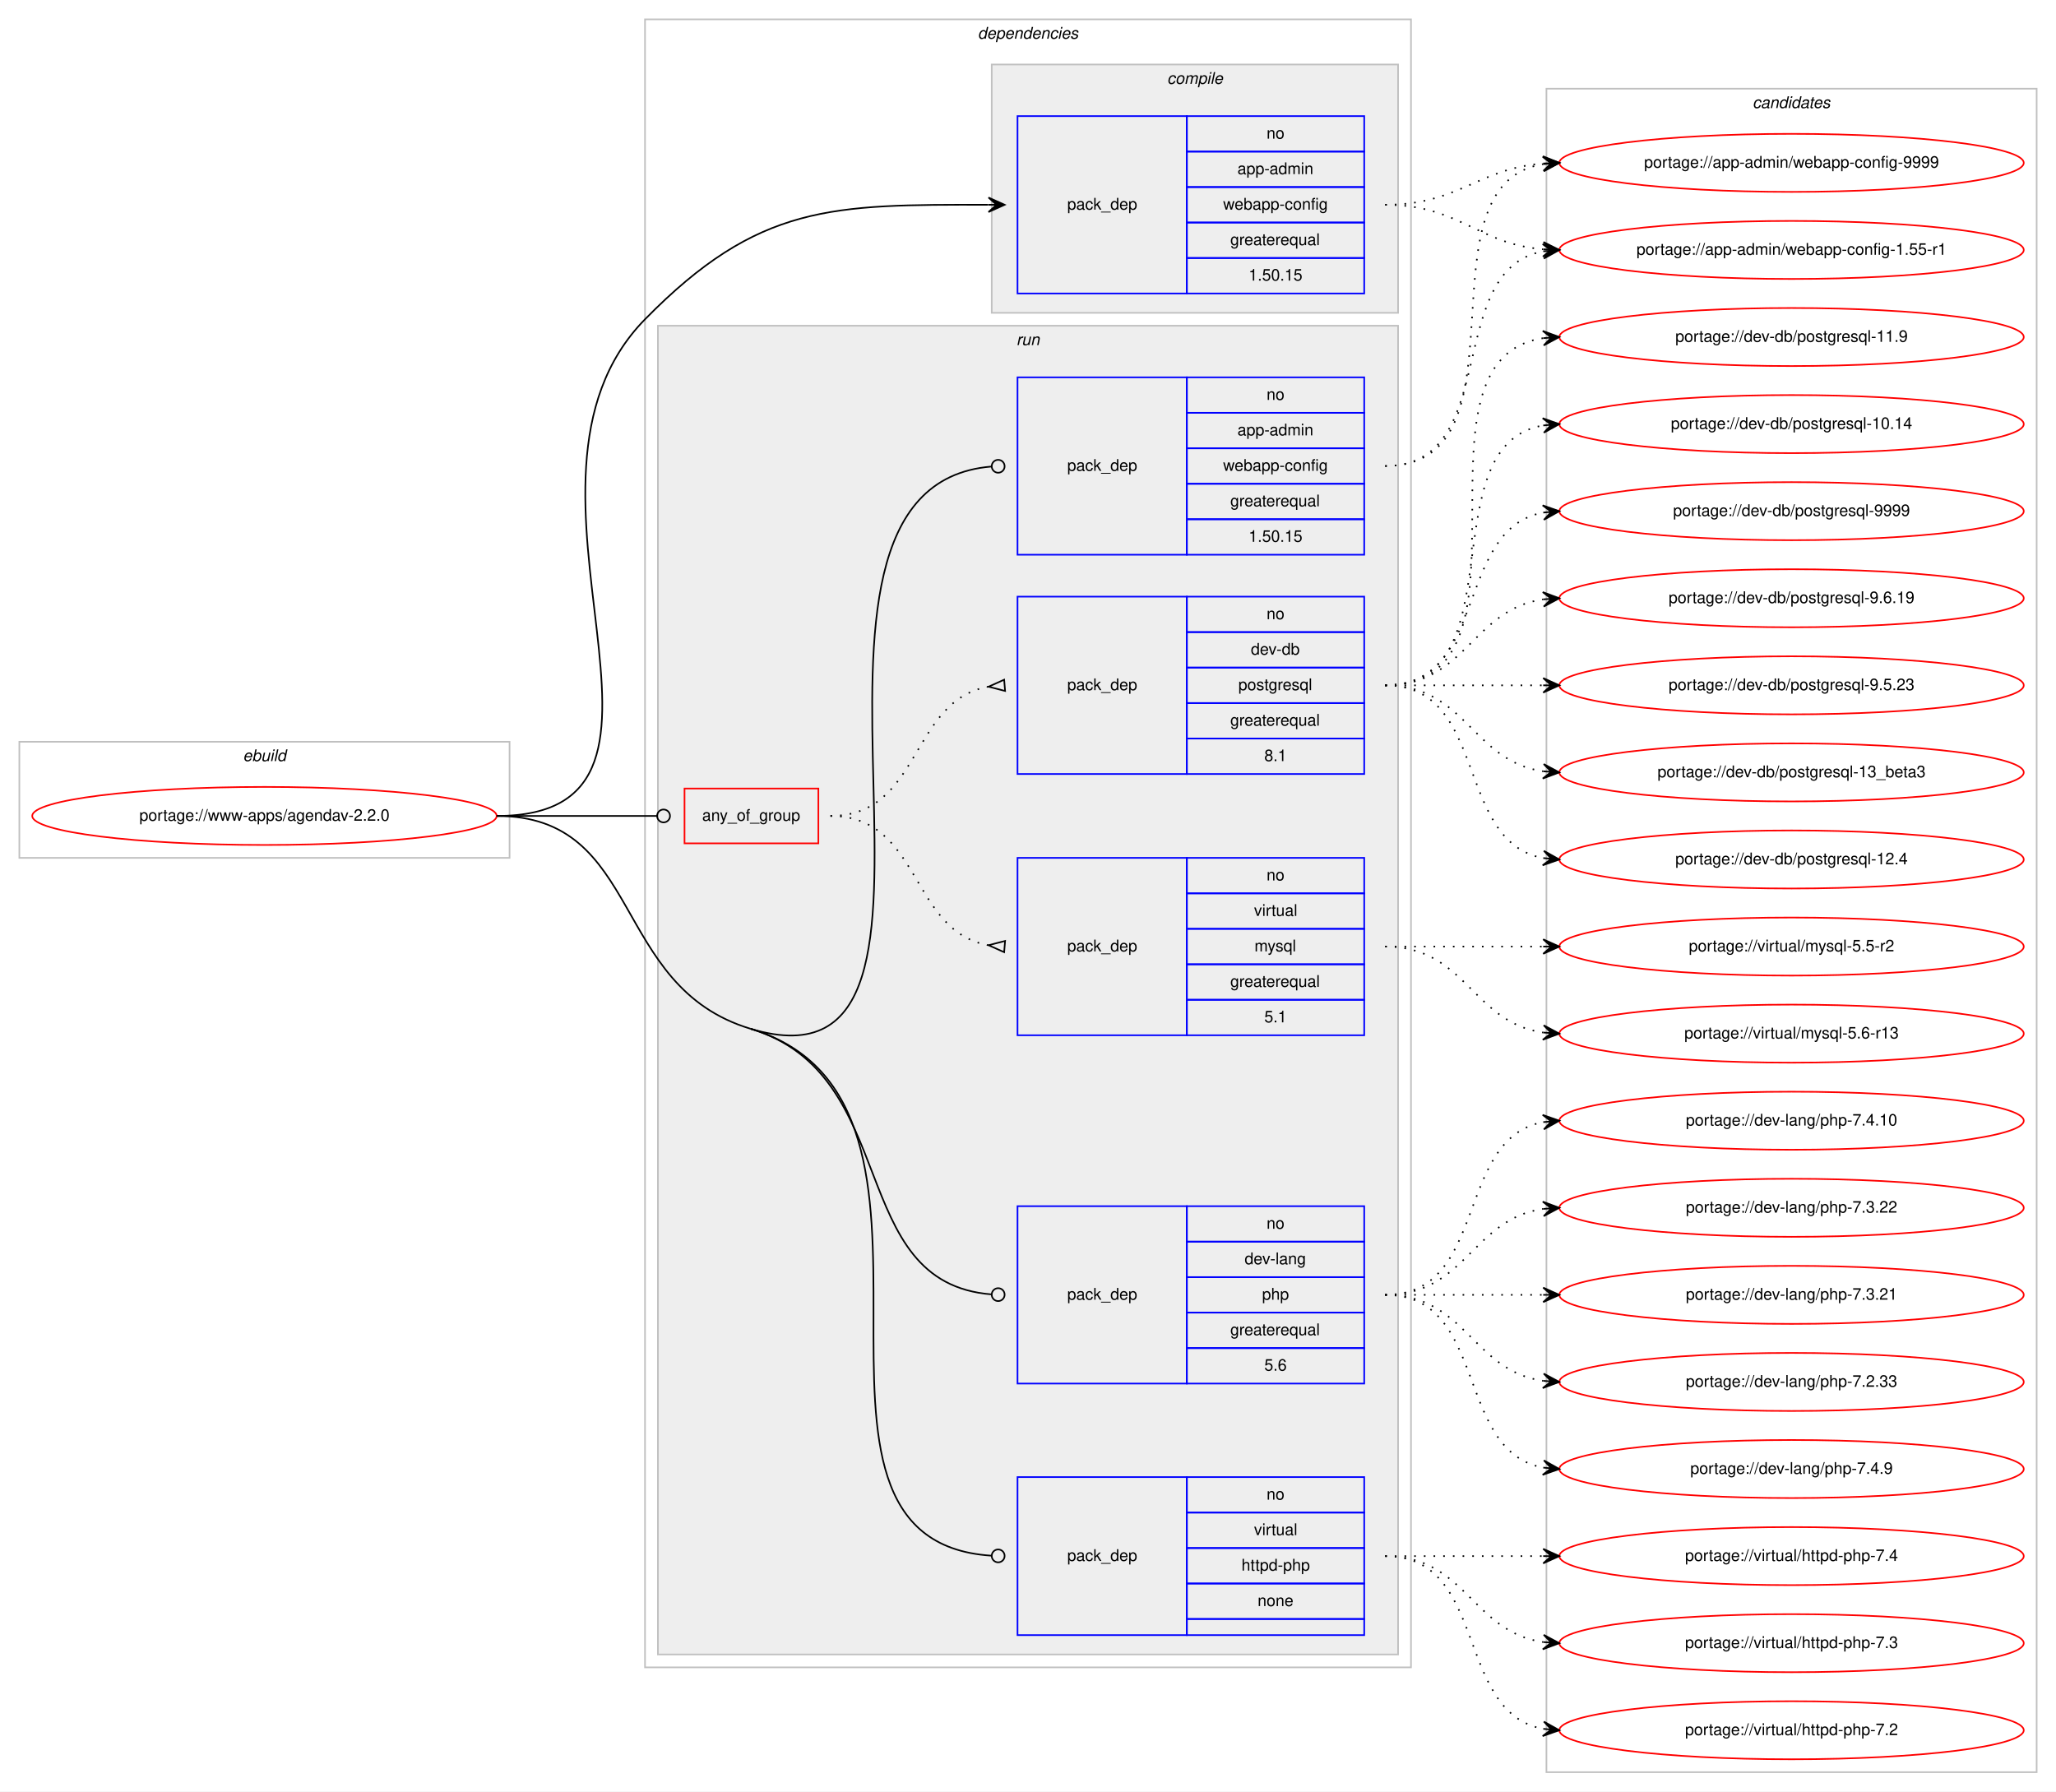
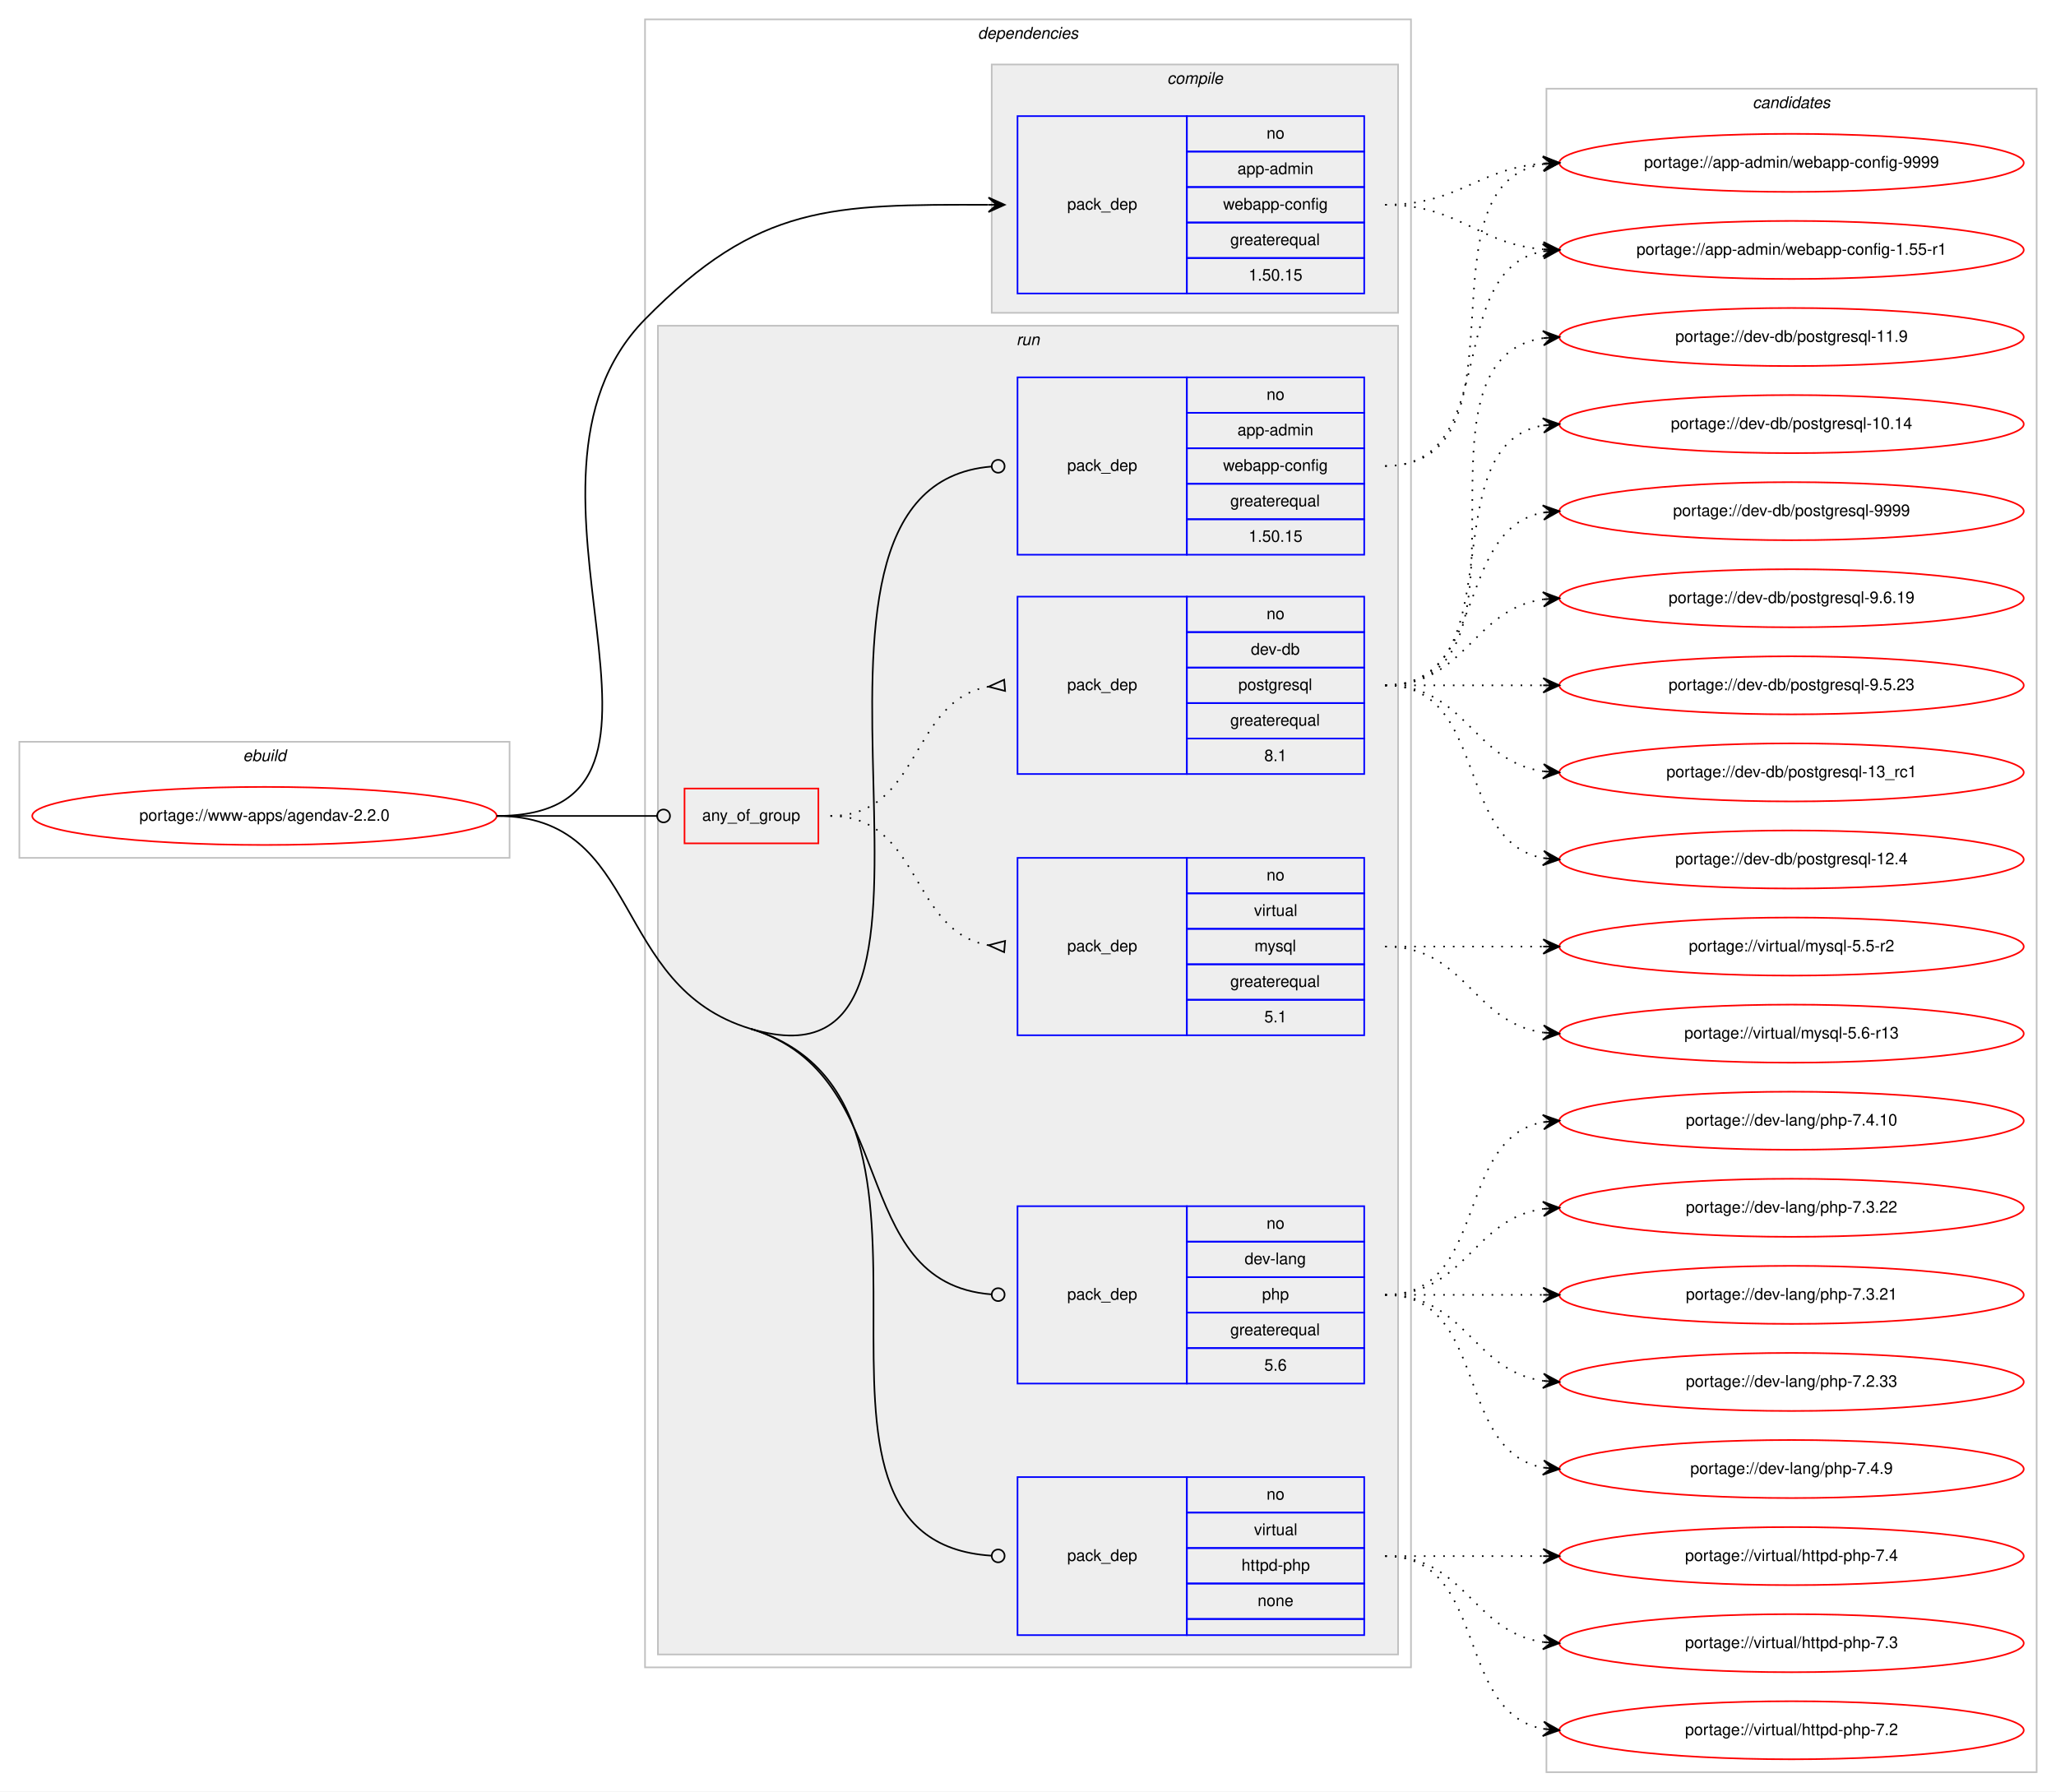
<svg xmlns="http://www.w3.org/2000/svg" xmlns:xlink="http://www.w3.org/1999/xlink" width="1275pt" height="1111pt" viewBox="0.00 0.00 1275.00 1111.00">
  <g id="graph0" class="graph" transform="scale(1 1) rotate(0) translate(4 1107)">
    <polygon fill="#ffffff" stroke="transparent" points="-4,4 -4,-1107 1271,-1107 1271,4 -4,4" />
    <g id="clust1" class="cluster">
      <polygon fill="none" stroke="#c0c0c0" points="8,-575 8,-647 312,-647 312,-575 8,-575" />
      <text text-anchor="start" x="146.663" y="-635" font-family="Helvetica,sans-Serif" font-style="italic" font-size="10.00" fill="#000000">ebuild</text>
    </g>
    <g id="clust2" class="cluster">
      <polygon fill="none" stroke="#c0c0c0" points="396,-73 396,-1095 871,-1095 871,-73 396,-73" />
      <text text-anchor="start" x="602.375" y="-1083" font-family="Helvetica,sans-Serif" font-style="italic" font-size="10.00" fill="#000000">dependencies</text>
    </g>
    <g id="clust3" class="cluster">
      <polygon fill="#eeeeee" stroke="#c0c0c0" points="611,-913 611,-1067 863,-1067 863,-913 611,-913" />
      <text text-anchor="start" x="719.778" y="-1055" font-family="Helvetica,sans-Serif" font-style="italic" font-size="10.00" fill="#000000">compile</text>
    </g>
    <g id="clust6" class="cluster">
      <polygon fill="#eeeeee" stroke="#c0c0c0" points="404,-81 404,-905 863,-905 863,-81 404,-81" />
      <text text-anchor="start" x="626.277" y="-893" font-family="Helvetica,sans-Serif" font-style="italic" font-size="10.00" fill="#000000">run</text>
    </g>
    <g id="clust13" class="cluster">
      <polygon fill="none" stroke="#c0c0c0" points="955,-8 955,-1052 1259,-1052 1259,-8 955,-8" />
      <text text-anchor="start" x="1082.824" y="-1040" font-family="Helvetica,sans-Serif" font-style="italic" font-size="10.00" fill="#000000">candidates</text>
    </g>
    <g id="node1" class="node">
      <g id="a_node1">
        <a xlink:href="../www-apps/agendav-2.2.0.svg" xlink:title="portage://www-apps/agendav-2.2.0">
          <ellipse fill="none" stroke="#ff0000" cx="160" cy="-601" rx="144" ry="18" />
          <text text-anchor="middle" x="160" y="-598" font-family="Helvetica,sans-Serif" font-size="10.00" fill="#000000">portage://www-apps/agendav-2.2.0</text>
        </a>
      </g>
    </g>
    <g id="node2" class="node">
      <polygon fill="none" stroke="#0000ff" points="627,-925 627,-1035 732,-1035 732,-925 627,-925" />
      <text text-anchor="start" x="657.823" y="-977" font-family="Helvetica,sans-Serif" font-size="10.00" fill="#000000">pack_dep</text>
      <polygon fill="none" stroke="#0000ff" points="732,-1013 732,-1035 842,-1035 842,-1013 732,-1013" />
      <text text-anchor="start" x="781.441" y="-1021" font-family="Helvetica,sans-Serif" font-size="10.00" fill="#000000">no</text>
      <polygon fill="none" stroke="#0000ff" points="732,-991 732,-1013 842,-1013 842,-991 732,-991" />
      <text text-anchor="start" x="763.385" y="-999" font-family="Helvetica,sans-Serif" font-size="10.00" fill="#000000">app-admin</text>
      <polygon fill="none" stroke="#0000ff" points="732,-969 732,-991 842,-991 842,-969 732,-969" />
      <text text-anchor="start" x="754.491" y="-977" font-family="Helvetica,sans-Serif" font-size="10.00" fill="#000000">webapp-config</text>
      <polygon fill="none" stroke="#0000ff" points="732,-947 732,-969 842,-969 842,-947 732,-947" />
      <text text-anchor="start" x="758.936" y="-955" font-family="Helvetica,sans-Serif" font-size="10.00" fill="#000000">greaterequal</text>
      <polygon fill="none" stroke="#0000ff" points="732,-925 732,-947 842,-947 842,-925 732,-925" />
      <text text-anchor="start" x="770.323" y="-933" font-family="Helvetica,sans-Serif" font-size="10.00" fill="#000000">1.50.15</text>
    </g>
    <g id="edge1" class="edge">
      <path fill="none" stroke="#000000" d="M304,-601C446.865,-601 295.891,-807.075 396,-909 466.465,-980.743 511.896,-980.128 608.828,-980.008" />
      <polygon fill="#000000" stroke="#000000" points="619,-980 609.003,-984.508 614,-980.004 609,-980.008 609,-980.008 609,-980.008 614,-980.004 608.997,-975.508 619,-980 619,-980" />
    </g>
    <g id="node3" class="node">
      <polygon fill="none" stroke="#ff0000" points="420.5,-584 420.5,-618 503.5,-618 503.5,-584 420.5,-584" />
      <text text-anchor="start" x="431.43" y="-598" font-family="Helvetica,sans-Serif" font-size="10.00" fill="#000000">any_of_group</text>
    </g>
    <g id="edge4" class="edge">
      <path fill="none" stroke="#000000" d="M304,-601C348.978,-601 362.2,-601 403.456,-601" />
      <ellipse fill="none" stroke="#000000" cx="407.5" cy="-601" rx="4" ry="4" />
    </g>
    <g id="node6" class="node">
      <polygon fill="none" stroke="#0000ff" points="627,-763 627,-873 732,-873 732,-763 627,-763" />
      <text text-anchor="start" x="657.823" y="-815" font-family="Helvetica,sans-Serif" font-size="10.00" fill="#000000">pack_dep</text>
      <polygon fill="none" stroke="#0000ff" points="732,-851 732,-873 842,-873 842,-851 732,-851" />
      <text text-anchor="start" x="781.441" y="-859" font-family="Helvetica,sans-Serif" font-size="10.00" fill="#000000">no</text>
      <polygon fill="none" stroke="#0000ff" points="732,-829 732,-851 842,-851 842,-829 732,-829" />
      <text text-anchor="start" x="763.385" y="-837" font-family="Helvetica,sans-Serif" font-size="10.00" fill="#000000">app-admin</text>
      <polygon fill="none" stroke="#0000ff" points="732,-807 732,-829 842,-829 842,-807 732,-807" />
      <text text-anchor="start" x="754.491" y="-815" font-family="Helvetica,sans-Serif" font-size="10.00" fill="#000000">webapp-config</text>
      <polygon fill="none" stroke="#0000ff" points="732,-785 732,-807 842,-807 842,-785 732,-785" />
      <text text-anchor="start" x="758.936" y="-793" font-family="Helvetica,sans-Serif" font-size="10.00" fill="#000000">greaterequal</text>
      <polygon fill="none" stroke="#0000ff" points="732,-763 732,-785 842,-785 842,-763 732,-763" />
      <text text-anchor="start" x="770.323" y="-771" font-family="Helvetica,sans-Serif" font-size="10.00" fill="#000000">1.50.15</text>
    </g>
    <g id="edge5" class="edge">
      <path fill="none" stroke="#000000" d="M461.5,-469C621.766,-420.826 454.564,-804.909 610.807,-817.675" />
      <ellipse fill="none" stroke="#000000" cx="615.003" cy="-817.841" rx="4" ry="4" />
    </g>
    <g id="node7" class="node">
      <polygon fill="none" stroke="#0000ff" points="627,-249 627,-359 732,-359 732,-249 627,-249" />
      <text text-anchor="start" x="657.823" y="-301" font-family="Helvetica,sans-Serif" font-size="10.00" fill="#000000">pack_dep</text>
      <polygon fill="none" stroke="#0000ff" points="732,-337 732,-359 842,-359 842,-337 732,-337" />
      <text text-anchor="start" x="781.441" y="-345" font-family="Helvetica,sans-Serif" font-size="10.00" fill="#000000">no</text>
      <polygon fill="none" stroke="#0000ff" points="732,-315 732,-337 842,-337 842,-315 732,-315" />
      <text text-anchor="start" x="767.828" y="-323" font-family="Helvetica,sans-Serif" font-size="10.00" fill="#000000">dev-lang</text>
      <polygon fill="none" stroke="#0000ff" points="732,-293 732,-315 842,-315 842,-293 732,-293" />
      <text text-anchor="start" x="778.662" y="-301" font-family="Helvetica,sans-Serif" font-size="10.00" fill="#000000">php</text>
      <polygon fill="none" stroke="#0000ff" points="732,-271 732,-293 842,-293 842,-271 732,-271" />
      <text text-anchor="start" x="758.936" y="-279" font-family="Helvetica,sans-Serif" font-size="10.00" fill="#000000">greaterequal</text>
      <polygon fill="none" stroke="#0000ff" points="732,-249 732,-271 842,-271 842,-249 732,-249" />
      <text text-anchor="start" x="780.052" y="-257" font-family="Helvetica,sans-Serif" font-size="10.00" fill="#000000">5.6</text>
    </g>
    <g id="edge6" class="edge">
      <path fill="none" stroke="#000000" d="M461.5,-469C555.933,-440.614 519.758,-311.348 610.997,-304.3" />
      <ellipse fill="none" stroke="#000000" cx="615.003" cy="-304.15" rx="4" ry="4" />
    </g>
    <g id="node8" class="node">
      <polygon fill="none" stroke="#0000ff" points="627,-93 627,-191 732,-191 732,-93 627,-93" />
      <text text-anchor="start" x="657.823" y="-139" font-family="Helvetica,sans-Serif" font-size="10.00" fill="#000000">pack_dep</text>
      <polygon fill="none" stroke="#0000ff" points="732,-169 732,-191 842,-191 842,-169 732,-169" />
      <text text-anchor="start" x="781.441" y="-177" font-family="Helvetica,sans-Serif" font-size="10.00" fill="#000000">no</text>
      <polygon fill="none" stroke="#0000ff" points="732,-147 732,-169 842,-169 842,-147 732,-147" />
      <text text-anchor="start" x="773.668" y="-155" font-family="Helvetica,sans-Serif" font-size="10.00" fill="#000000">virtual</text>
      <polygon fill="none" stroke="#0000ff" points="732,-125 732,-147 842,-147 842,-125 732,-125" />
      <text text-anchor="start" x="765.88" y="-133" font-family="Helvetica,sans-Serif" font-size="10.00" fill="#000000">httpd-php</text>
      <polygon fill="none" stroke="#0000ff" points="732,-103 732,-125 842,-125 842,-103 732,-103" />
      <text text-anchor="start" x="775.882" y="-111" font-family="Helvetica,sans-Serif" font-size="10.00" fill="#000000">none</text>
      <polygon fill="none" stroke="#0000ff" points="732,-93 732,-103 842,-103 842,-93 732,-93" />
    </g>
    <g id="edge7" class="edge">
      <path fill="none" stroke="#000000" d="M461.5,-469C613.269,-423.38 463.156,-151.791 610.786,-142.257" />
      <ellipse fill="none" stroke="#000000" cx="615.002" cy="-142.125" rx="4" ry="4" />
      <path fill="none" stroke="#000000" d="M304,-601C395.333,-601 374.033,-495.292 461.5,-469" />
    </g>
    <g id="node9" class="node">
      <g id="a_node9">
        <a xlink:href="../app-admin/webapp-config-9999.svg" xlink:title="portage://app-admin/webapp-config-9999">
          <ellipse fill="none" stroke="#ff0000" cx="1107" cy="-1006" rx="144" ry="18" />
          <text text-anchor="middle" x="1107" y="-1003" font-family="Helvetica,sans-Serif" font-size="10.00" fill="#000000">portage://app-admin/webapp-config-9999</text>
        </a>
      </g>
    </g>
    <g id="edge8" class="edge">
      <path fill="none" stroke="#000000" stroke-dasharray="1,5" d="M855,-980C900.803,-980 912.081,-1002.378 952.895,-1005.612" />
      <polygon fill="#000000" stroke="#000000" points="963,-1006 952.835,-1010.113 958.004,-1005.808 953.007,-1005.616 953.007,-1005.616 953.007,-1005.616 958.004,-1005.808 953.18,-1001.12 963,-1006 963,-1006" />
    </g>
    <g id="node10" class="node">
      <g id="a_node10">
        <a xlink:href="../app-admin/webapp-config-1.55-r1.svg" xlink:title="portage://app-admin/webapp-config-1.55-r1">
          <ellipse fill="none" stroke="#ff0000" cx="1107" cy="-952" rx="144" ry="18" />
          <text text-anchor="middle" x="1107" y="-949" font-family="Helvetica,sans-Serif" font-size="10.00" fill="#000000">portage://app-admin/webapp-config-1.55-r1</text>
        </a>
      </g>
    </g>
    <g id="edge9" class="edge">
      <path fill="none" stroke="#000000" stroke-dasharray="1,5" d="M855,-980C901.004,-980 911.924,-955.901 952.857,-952.418" />
      <polygon fill="#000000" stroke="#000000" points="963,-952 953.194,-956.908 958.004,-952.206 953.009,-952.411 953.009,-952.411 953.009,-952.411 958.004,-952.206 952.823,-947.915 963,-952 963,-952" />
    </g>
    <g id="node4" class="node">
      <polygon fill="none" stroke="#0000ff" points="627,-465 627,-575 732,-575 732,-465 627,-465" />
      <text text-anchor="start" x="657.823" y="-517" font-family="Helvetica,sans-Serif" font-size="10.00" fill="#000000">pack_dep</text>
      <polygon fill="none" stroke="#0000ff" points="732,-553 732,-575 842,-575 842,-553 732,-553" />
      <text text-anchor="start" x="781.441" y="-561" font-family="Helvetica,sans-Serif" font-size="10.00" fill="#000000">no</text>
      <polygon fill="none" stroke="#0000ff" points="732,-531 732,-553 842,-553 842,-531 732,-531" />
      <text text-anchor="start" x="773.668" y="-539" font-family="Helvetica,sans-Serif" font-size="10.00" fill="#000000">virtual</text>
      <polygon fill="none" stroke="#0000ff" points="732,-509 732,-531 842,-531 842,-509 732,-509" />
      <text text-anchor="start" x="773.947" y="-517" font-family="Helvetica,sans-Serif" font-size="10.00" fill="#000000">mysql</text>
      <polygon fill="none" stroke="#0000ff" points="732,-487 732,-509 842,-509 842,-487 732,-487" />
      <text text-anchor="start" x="758.936" y="-495" font-family="Helvetica,sans-Serif" font-size="10.00" fill="#000000">greaterequal</text>
      <polygon fill="none" stroke="#0000ff" points="732,-465 732,-487 842,-487 842,-465 732,-465" />
      <text text-anchor="start" x="780.052" y="-473" font-family="Helvetica,sans-Serif" font-size="10.00" fill="#000000">5.1</text>
    </g>
    <g id="edge2" class="edge">
      <path fill="none" stroke="#000000" stroke-dasharray="1,5" d="M511,-601C567.367,-601 560.189,-529.512 608.861,-520.855" />
      <polygon fill="none" stroke="#000000" points="619.294,-523.488 609.035,-520.84 618.706,-516.512 619.294,-523.488" />
    </g>
    <g id="node5" class="node">
      <polygon fill="none" stroke="#0000ff" points="627,-627 627,-737 732,-737 732,-627 627,-627" />
      <text text-anchor="start" x="657.823" y="-679" font-family="Helvetica,sans-Serif" font-size="10.00" fill="#000000">pack_dep</text>
      <polygon fill="none" stroke="#0000ff" points="732,-715 732,-737 842,-737 842,-715 732,-715" />
      <text text-anchor="start" x="781.441" y="-723" font-family="Helvetica,sans-Serif" font-size="10.00" fill="#000000">no</text>
      <polygon fill="none" stroke="#0000ff" points="732,-693 732,-715 842,-715 842,-693 732,-693" />
      <text text-anchor="start" x="771.717" y="-701" font-family="Helvetica,sans-Serif" font-size="10.00" fill="#000000">dev-db</text>
      <polygon fill="none" stroke="#0000ff" points="732,-671 732,-693 842,-693 842,-671 732,-671" />
      <text text-anchor="start" x="763.939" y="-679" font-family="Helvetica,sans-Serif" font-size="10.00" fill="#000000">postgresql</text>
      <polygon fill="none" stroke="#0000ff" points="732,-649 732,-671 842,-671 842,-649 732,-649" />
      <text text-anchor="start" x="758.936" y="-657" font-family="Helvetica,sans-Serif" font-size="10.00" fill="#000000">greaterequal</text>
      <polygon fill="none" stroke="#0000ff" points="732,-627 732,-649 842,-649 842,-627 732,-627" />
      <text text-anchor="start" x="780.052" y="-635" font-family="Helvetica,sans-Serif" font-size="10.00" fill="#000000">8.1</text>
    </g>
    <g id="edge3" class="edge">
      <path fill="none" stroke="#000000" stroke-dasharray="1,5" d="M511,-601C567.367,-601 560.189,-672.488 608.861,-681.145" />
      <polygon fill="none" stroke="#000000" points="618.706,-685.488 609.035,-681.16 619.294,-678.512 618.706,-685.488" />
    </g>
    <g id="node11" class="node">
      <g id="a_node11">
        <a xlink:href="../virtual/mysql-5.6-r13.svg" xlink:title="portage://virtual/mysql-5.6-r13">
          <ellipse fill="none" stroke="#ff0000" cx="1107" cy="-466" rx="144" ry="18" />
          <text text-anchor="middle" x="1107" y="-463" font-family="Helvetica,sans-Serif" font-size="10.00" fill="#000000">portage://virtual/mysql-5.6-r13</text>
        </a>
      </g>
    </g>
    <g id="edge10" class="edge">
      <path fill="none" stroke="#000000" stroke-dasharray="1,5" d="M855,-520C905.102,-520 909.012,-472.934 952.979,-466.683" />
      <polygon fill="#000000" stroke="#000000" points="963,-466 953.329,-471.169 958.012,-466.34 953.023,-466.68 953.023,-466.68 953.023,-466.68 958.012,-466.34 952.717,-462.19 963,-466 963,-466" />
    </g>
    <g id="node12" class="node">
      <g id="a_node12">
        <a xlink:href="../virtual/mysql-5.5-r2.svg" xlink:title="portage://virtual/mysql-5.5-r2">
          <ellipse fill="none" stroke="#ff0000" cx="1107" cy="-520" rx="144" ry="18" />
          <text text-anchor="middle" x="1107" y="-517" font-family="Helvetica,sans-Serif" font-size="10.00" fill="#000000">portage://virtual/mysql-5.5-r2</text>
        </a>
      </g>
    </g>
    <g id="edge11" class="edge">
      <path fill="none" stroke="#000000" stroke-dasharray="1,5" d="M855,-520C899.438,-520 913.02,-520 952.878,-520" />
      <polygon fill="#000000" stroke="#000000" points="963,-520 953,-524.5 958,-520 953,-520 953,-520 953,-520 958,-520 953,-515.5 963,-520 963,-520" />
    </g>
    <g id="node13" class="node">
      <g id="a_node13">
        <a xlink:href="../dev-db/postgresql-9999.svg" xlink:title="portage://dev-db/postgresql-9999">
          <ellipse fill="none" stroke="#ff0000" cx="1107" cy="-790" rx="144" ry="18" />
          <text text-anchor="middle" x="1107" y="-787" font-family="Helvetica,sans-Serif" font-size="10.00" fill="#000000">portage://dev-db/postgresql-9999</text>
        </a>
      </g>
    </g>
    <g id="edge12" class="edge">
      <path fill="none" stroke="#000000" stroke-dasharray="1,5" d="M855,-682C919.303,-682 897.78,-778.91 953.031,-789.131" />
      <polygon fill="#000000" stroke="#000000" points="963,-790 952.647,-793.614 958.019,-789.566 953.038,-789.131 953.038,-789.131 953.038,-789.131 958.019,-789.566 953.429,-784.648 963,-790 963,-790" />
    </g>
    <g id="node14" class="node">
      <g id="a_node14">
        <a xlink:href="../dev-db/postgresql-9.6.19.svg" xlink:title="portage://dev-db/postgresql-9.6.19">
          <ellipse fill="none" stroke="#ff0000" cx="1107" cy="-736" rx="144" ry="18" />
          <text text-anchor="middle" x="1107" y="-733" font-family="Helvetica,sans-Serif" font-size="10.00" fill="#000000">portage://dev-db/postgresql-9.6.19</text>
        </a>
      </g>
    </g>
    <g id="edge13" class="edge">
      <path fill="none" stroke="#000000" stroke-dasharray="1,5" d="M855,-682C905.102,-682 909.012,-729.066 952.979,-735.317" />
      <polygon fill="#000000" stroke="#000000" points="963,-736 952.717,-739.81 958.012,-735.66 953.023,-735.32 953.023,-735.32 953.023,-735.32 958.012,-735.66 953.329,-730.831 963,-736 963,-736" />
    </g>
    <g id="node15" class="node">
      <g id="a_node15">
        <a xlink:href="../dev-db/postgresql-9.5.23.svg" xlink:title="portage://dev-db/postgresql-9.5.23">
          <ellipse fill="none" stroke="#ff0000" cx="1107" cy="-682" rx="144" ry="18" />
          <text text-anchor="middle" x="1107" y="-679" font-family="Helvetica,sans-Serif" font-size="10.00" fill="#000000">portage://dev-db/postgresql-9.5.23</text>
        </a>
      </g>
    </g>
    <g id="edge14" class="edge">
      <path fill="none" stroke="#000000" stroke-dasharray="1,5" d="M855,-682C899.438,-682 913.02,-682 952.878,-682" />
      <polygon fill="#000000" stroke="#000000" points="963,-682 953,-686.5 958,-682 953,-682 953,-682 953,-682 958,-682 953,-677.5 963,-682 963,-682" />
    </g>
    <g id="node16" class="node">
      <g id="a_node16">
-         <a xlink:href="../dev-db/postgresql-13_beta3.svg" xlink:title="portage://dev-db/postgresql-13_beta3">
+         <a xlink:href="../dev-db/postgresql-13_rc1.svg" xlink:title="portage://dev-db/postgresql-13_rc1">
          <ellipse fill="none" stroke="#ff0000" cx="1107" cy="-628" rx="144" ry="18" />
-           <text text-anchor="middle" x="1107" y="-625" font-family="Helvetica,sans-Serif" font-size="10.00" fill="#000000">portage://dev-db/postgresql-13_beta3</text>
+           <text text-anchor="middle" x="1107" y="-625" font-family="Helvetica,sans-Serif" font-size="10.00" fill="#000000">portage://dev-db/postgresql-13_rc1</text>
        </a>
      </g>
    </g>
    <g id="edge15" class="edge">
      <path fill="none" stroke="#000000" stroke-dasharray="1,5" d="M855,-682C905.102,-682 909.012,-634.934 952.979,-628.683" />
      <polygon fill="#000000" stroke="#000000" points="963,-628 953.329,-633.169 958.012,-628.34 953.023,-628.68 953.023,-628.68 953.023,-628.68 958.012,-628.34 952.717,-624.19 963,-628 963,-628" />
    </g>
    <g id="node17" class="node">
      <g id="a_node17">
        <a xlink:href="../dev-db/postgresql-12.4.svg" xlink:title="portage://dev-db/postgresql-12.4">
          <ellipse fill="none" stroke="#ff0000" cx="1107" cy="-574" rx="144" ry="18" />
          <text text-anchor="middle" x="1107" y="-571" font-family="Helvetica,sans-Serif" font-size="10.00" fill="#000000">portage://dev-db/postgresql-12.4</text>
        </a>
      </g>
    </g>
    <g id="edge16" class="edge">
      <path fill="none" stroke="#000000" stroke-dasharray="1,5" d="M855,-682C919.303,-682 897.78,-585.09 953.031,-574.869" />
      <polygon fill="#000000" stroke="#000000" points="963,-574 953.429,-579.352 958.019,-574.434 953.038,-574.869 953.038,-574.869 953.038,-574.869 958.019,-574.434 952.647,-570.386 963,-574 963,-574" />
    </g>
    <g id="node18" class="node">
      <g id="a_node18">
        <a xlink:href="../dev-db/postgresql-11.9.svg" xlink:title="portage://dev-db/postgresql-11.9">
          <ellipse fill="none" stroke="#ff0000" cx="1107" cy="-898" rx="144" ry="18" />
          <text text-anchor="middle" x="1107" y="-895" font-family="Helvetica,sans-Serif" font-size="10.00" fill="#000000">portage://dev-db/postgresql-11.9</text>
        </a>
      </g>
    </g>
    <g id="edge17" class="edge">
      <path fill="none" stroke="#000000" stroke-dasharray="1,5" d="M855,-682C958.768,-682 862.516,-883.894 953.001,-897.301" />
      <polygon fill="#000000" stroke="#000000" points="963,-898 952.711,-901.792 958.012,-897.652 953.024,-897.303 953.024,-897.303 953.024,-897.303 958.012,-897.652 953.338,-892.814 963,-898 963,-898" />
    </g>
    <g id="node19" class="node">
      <g id="a_node19">
        <a xlink:href="../dev-db/postgresql-10.14.svg" xlink:title="portage://dev-db/postgresql-10.14">
          <ellipse fill="none" stroke="#ff0000" cx="1107" cy="-844" rx="144" ry="18" />
          <text text-anchor="middle" x="1107" y="-841" font-family="Helvetica,sans-Serif" font-size="10.00" fill="#000000">portage://dev-db/postgresql-10.14</text>
        </a>
      </g>
    </g>
    <g id="edge18" class="edge">
      <path fill="none" stroke="#000000" stroke-dasharray="1,5" d="M855,-682C937.815,-682 881.779,-830.377 952.661,-843.128" />
      <polygon fill="#000000" stroke="#000000" points="963,-844 952.657,-847.644 958.018,-843.58 953.035,-843.16 953.035,-843.16 953.035,-843.16 958.018,-843.58 953.413,-838.676 963,-844 963,-844" />
    </g>
    <g id="edge19" class="edge">
      <path fill="none" stroke="#000000" stroke-dasharray="1,5" d="M855,-818C947.785,-818 872.677,-992.306 953.002,-1005.242" />
      <polygon fill="#000000" stroke="#000000" points="963,-1006 952.689,-1009.732 958.014,-1005.622 953.029,-1005.245 953.029,-1005.245 953.029,-1005.245 958.014,-1005.622 953.369,-1000.757 963,-1006 963,-1006" />
    </g>
    <g id="edge20" class="edge">
      <path fill="none" stroke="#000000" stroke-dasharray="1,5" d="M855,-818C927.905,-818 890.459,-939.732 953.019,-951.144" />
      <polygon fill="#000000" stroke="#000000" points="963,-952 952.652,-955.629 958.018,-951.573 953.037,-951.146 953.037,-951.146 953.037,-951.146 958.018,-951.573 953.421,-946.662 963,-952 963,-952" />
    </g>
    <g id="node20" class="node">
      <g id="a_node20">
        <a xlink:href="../dev-lang/php-7.4.9.svg" xlink:title="portage://dev-lang/php-7.4.9">
          <ellipse fill="none" stroke="#ff0000" cx="1107" cy="-196" rx="144" ry="18" />
          <text text-anchor="middle" x="1107" y="-193" font-family="Helvetica,sans-Serif" font-size="10.00" fill="#000000">portage://dev-lang/php-7.4.9</text>
        </a>
      </g>
    </g>
    <g id="edge21" class="edge">
      <path fill="none" stroke="#000000" stroke-dasharray="1,5" d="M855,-304C919.303,-304 897.78,-207.09 953.031,-196.869" />
      <polygon fill="#000000" stroke="#000000" points="963,-196 953.429,-201.352 958.019,-196.434 953.038,-196.869 953.038,-196.869 953.038,-196.869 958.019,-196.434 952.647,-192.386 963,-196 963,-196" />
    </g>
    <g id="node21" class="node">
      <g id="a_node21">
        <a xlink:href="../dev-lang/php-7.4.10.svg" xlink:title="portage://dev-lang/php-7.4.10">
          <ellipse fill="none" stroke="#ff0000" cx="1107" cy="-412" rx="144" ry="18" />
          <text text-anchor="middle" x="1107" y="-409" font-family="Helvetica,sans-Serif" font-size="10.00" fill="#000000">portage://dev-lang/php-7.4.10</text>
        </a>
      </g>
    </g>
    <g id="edge22" class="edge">
      <path fill="none" stroke="#000000" stroke-dasharray="1,5" d="M855,-304C919.303,-304 897.78,-400.91 953.031,-411.131" />
      <polygon fill="#000000" stroke="#000000" points="963,-412 952.647,-415.614 958.019,-411.566 953.038,-411.131 953.038,-411.131 953.038,-411.131 958.019,-411.566 953.429,-406.648 963,-412 963,-412" />
    </g>
    <g id="node22" class="node">
      <g id="a_node22">
        <a xlink:href="../dev-lang/php-7.3.22.svg" xlink:title="portage://dev-lang/php-7.3.22">
          <ellipse fill="none" stroke="#ff0000" cx="1107" cy="-358" rx="144" ry="18" />
          <text text-anchor="middle" x="1107" y="-355" font-family="Helvetica,sans-Serif" font-size="10.00" fill="#000000">portage://dev-lang/php-7.3.22</text>
        </a>
      </g>
    </g>
    <g id="edge23" class="edge">
      <path fill="none" stroke="#000000" stroke-dasharray="1,5" d="M855,-304C905.102,-304 909.012,-351.066 952.979,-357.317" />
      <polygon fill="#000000" stroke="#000000" points="963,-358 952.717,-361.81 958.012,-357.66 953.023,-357.32 953.023,-357.32 953.023,-357.32 958.012,-357.66 953.329,-352.831 963,-358 963,-358" />
    </g>
    <g id="node23" class="node">
      <g id="a_node23">
        <a xlink:href="../dev-lang/php-7.3.21.svg" xlink:title="portage://dev-lang/php-7.3.21">
          <ellipse fill="none" stroke="#ff0000" cx="1107" cy="-304" rx="144" ry="18" />
          <text text-anchor="middle" x="1107" y="-301" font-family="Helvetica,sans-Serif" font-size="10.00" fill="#000000">portage://dev-lang/php-7.3.21</text>
        </a>
      </g>
    </g>
    <g id="edge24" class="edge">
      <path fill="none" stroke="#000000" stroke-dasharray="1,5" d="M855,-304C899.438,-304 913.02,-304 952.878,-304" />
      <polygon fill="#000000" stroke="#000000" points="963,-304 953,-308.5 958,-304 953,-304 953,-304 953,-304 958,-304 953,-299.5 963,-304 963,-304" />
    </g>
    <g id="node24" class="node">
      <g id="a_node24">
        <a xlink:href="../dev-lang/php-7.2.33.svg" xlink:title="portage://dev-lang/php-7.2.33">
          <ellipse fill="none" stroke="#ff0000" cx="1107" cy="-250" rx="144" ry="18" />
          <text text-anchor="middle" x="1107" y="-247" font-family="Helvetica,sans-Serif" font-size="10.00" fill="#000000">portage://dev-lang/php-7.2.33</text>
        </a>
      </g>
    </g>
    <g id="edge25" class="edge">
      <path fill="none" stroke="#000000" stroke-dasharray="1,5" d="M855,-304C905.102,-304 909.012,-256.934 952.979,-250.683" />
      <polygon fill="#000000" stroke="#000000" points="963,-250 953.329,-255.169 958.012,-250.34 953.023,-250.68 953.023,-250.68 953.023,-250.68 958.012,-250.34 952.717,-246.19 963,-250 963,-250" />
    </g>
    <g id="node25" class="node">
      <g id="a_node25">
        <a xlink:href="../virtual/httpd-php-7.4.svg" xlink:title="portage://virtual/httpd-php-7.4">
          <ellipse fill="none" stroke="#ff0000" cx="1107" cy="-142" rx="144" ry="18" />
          <text text-anchor="middle" x="1107" y="-139" font-family="Helvetica,sans-Serif" font-size="10.00" fill="#000000">portage://virtual/httpd-php-7.4</text>
        </a>
      </g>
    </g>
    <g id="edge26" class="edge">
      <path fill="none" stroke="#000000" stroke-dasharray="1,5" d="M855,-142C899.438,-142 913.02,-142 952.878,-142" />
      <polygon fill="#000000" stroke="#000000" points="963,-142 953,-146.5 958,-142 953,-142 953,-142 953,-142 958,-142 953,-137.5 963,-142 963,-142" />
    </g>
    <g id="node26" class="node">
      <g id="a_node26">
        <a xlink:href="../virtual/httpd-php-7.3.svg" xlink:title="portage://virtual/httpd-php-7.3">
          <ellipse fill="none" stroke="#ff0000" cx="1107" cy="-88" rx="144" ry="18" />
          <text text-anchor="middle" x="1107" y="-85" font-family="Helvetica,sans-Serif" font-size="10.00" fill="#000000">portage://virtual/httpd-php-7.3</text>
        </a>
      </g>
    </g>
    <g id="edge27" class="edge">
      <path fill="none" stroke="#000000" stroke-dasharray="1,5" d="M855,-142C905.102,-142 909.012,-94.934 952.979,-88.683" />
      <polygon fill="#000000" stroke="#000000" points="963,-88 953.329,-93.169 958.012,-88.34 953.023,-88.68 953.023,-88.68 953.023,-88.68 958.012,-88.34 952.717,-84.19 963,-88 963,-88" />
    </g>
    <g id="node27" class="node">
      <g id="a_node27">
        <a xlink:href="../virtual/httpd-php-7.2.svg" xlink:title="portage://virtual/httpd-php-7.2">
          <ellipse fill="none" stroke="#ff0000" cx="1107" cy="-34" rx="144" ry="18" />
          <text text-anchor="middle" x="1107" y="-31" font-family="Helvetica,sans-Serif" font-size="10.00" fill="#000000">portage://virtual/httpd-php-7.2</text>
        </a>
      </g>
    </g>
    <g id="edge28" class="edge">
      <path fill="none" stroke="#000000" stroke-dasharray="1,5" d="M855,-142C919.303,-142 897.78,-45.09 953.031,-34.869" />
      <polygon fill="#000000" stroke="#000000" points="963,-34 953.429,-39.352 958.019,-34.434 953.038,-34.869 953.038,-34.869 953.038,-34.869 958.019,-34.434 952.647,-30.386 963,-34 963,-34" />
    </g>
  </g>
</svg>
